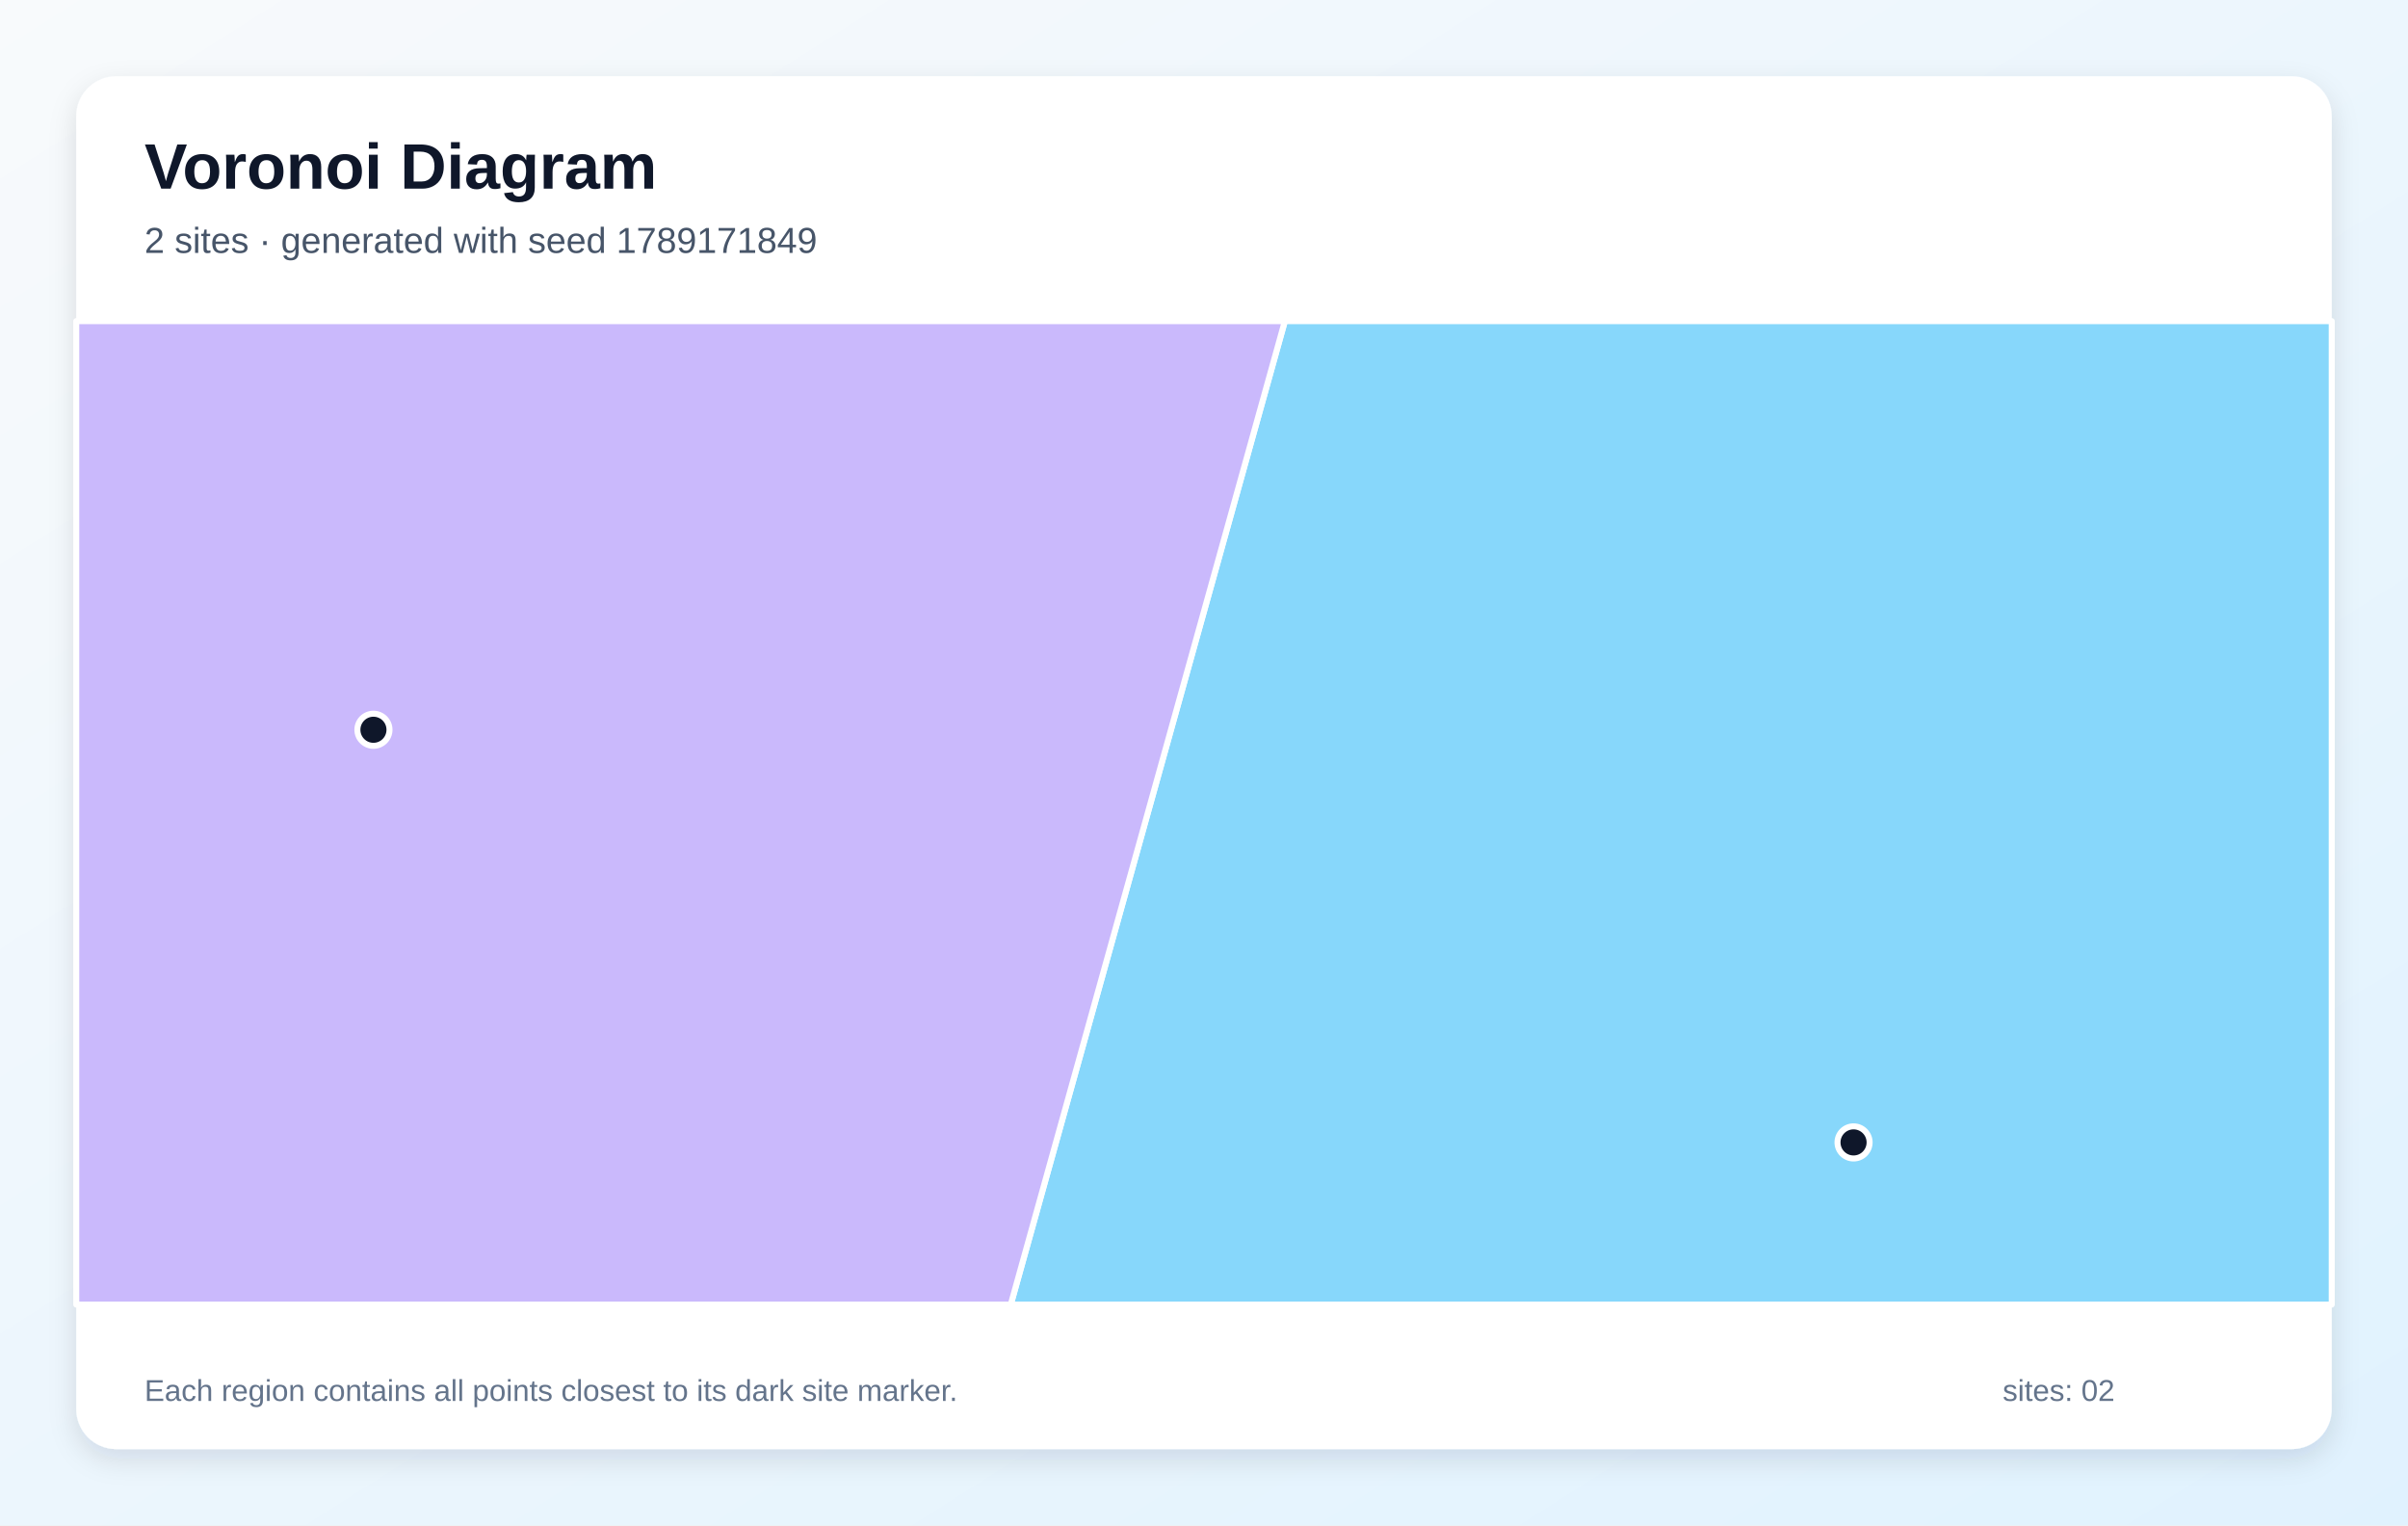
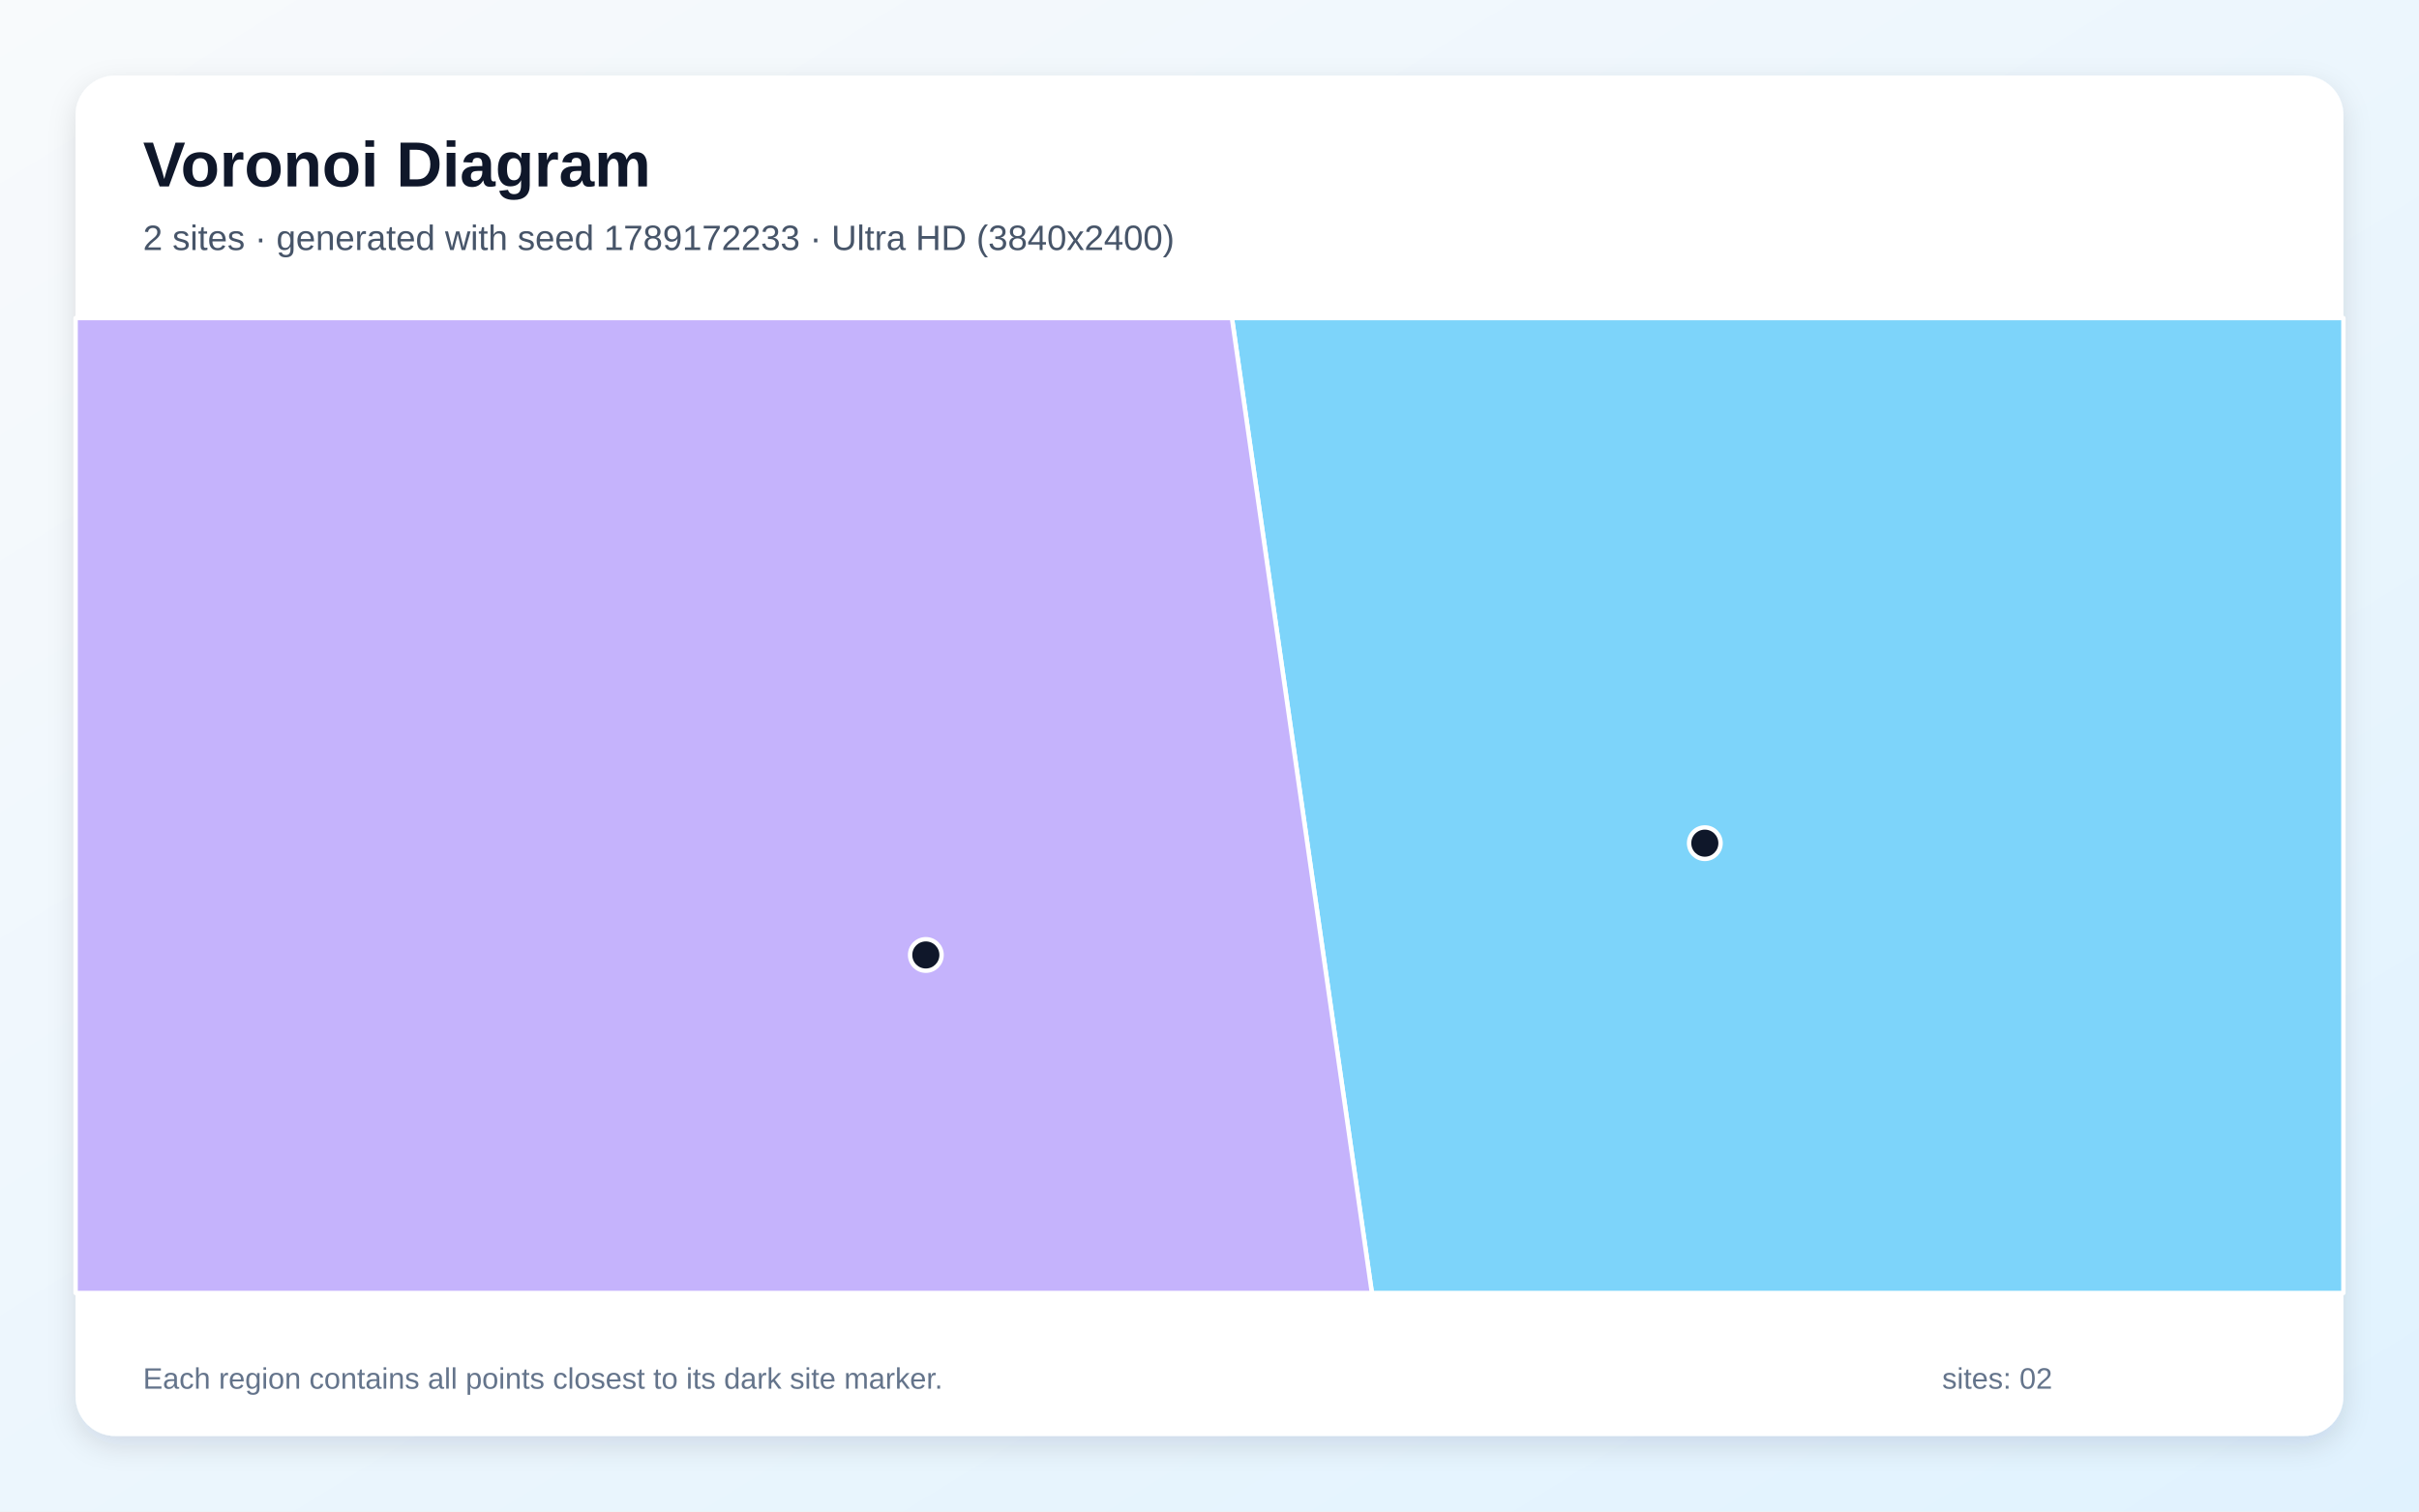
- <svg xmlns="http://www.w3.org/2000/svg" width="1200" height="760" viewBox="0 0 1200 760" role="img" aria-labelledby="title description">
+ <svg xmlns="http://www.w3.org/2000/svg" width="3840" height="2400" viewBox="0 0 3840 2400" role="img" aria-labelledby="title description">
  <defs>
    <linearGradient id="background" x1="0" y1="0" x2="1" y2="1">
      <stop stop-color="#F8FAFC" />
      <stop offset="1" stop-color="#E0F2FE" />
    </linearGradient>
-     <filter id="shadow" x="-10%" y="-10%" width="120%" height="120%">
-       <feDropShadow dx="0" dy="5" stdDeviation="7" flood-color="#0F172A" flood-opacity=".12" />
+     <filter id="shadow" x="-5%" y="-5%" width="110%" height="110%">
+       <feDropShadow dx="0" dy="15" stdDeviation="22" flood-color="#0F172A" flood-opacity=".12" />
    </filter>
  </defs>
-   <rect width="1200" height="760" fill="url(#background)" />
-   <rect x="38" y="38" width="1124" height="684" rx="20" fill="#FFFFFF" filter="url(#shadow)" />
+   <rect width="3840" height="2400" fill="url(#background)" />
+   <rect x="120" y="120" width="3600" height="2160" rx="63" fill="#FFFFFF" filter="url(#shadow)" />
  <g font-family="Arial, sans-serif">
-     <text x="72" y="94" font-size="32" font-weight="700" fill="#0F172A">Voronoi Diagram</text>
-     <text x="72" y="126" font-size="18" fill="#475569">2 sites · generated with seed 1789171849</text>
+     <text x="227" y="296" font-size="101" font-weight="700" fill="#0F172A">Voronoi Diagram</text>
+     <text x="227" y="397" font-size="56" fill="#475569">2 sites · generated with seed 1789172233 · Ultra HD (3840x2400)</text>
  </g>
-   <g stroke="#FFFFFF" stroke-width="3" stroke-linejoin="round">
-     <polygon points="640.3,160.0 1162.0,160.0 1162.0,650.0 503.7,650.0" fill="#38BDF8" fill-opacity="0.60" />
-     <polygon points="38.0,160.0 640.3,160.0 503.7,650.0 38.0,650.0" fill="#A78BFA" fill-opacity="0.60" />
+   <g stroke="#FFFFFF" stroke-width="7" stroke-linejoin="round">
+     <polygon points="1955.6,505.0 3720.0,505.0 3720.0,2053.0 2177.8,2053.0" fill="#38BDF8" fill-opacity="0.65" />
+     <polygon points="120.0,505.0 1955.6,505.0 2177.8,2053.0 120.0,2053.0" fill="#A78BFA" fill-opacity="0.65" />
  </g>
  <g>
-     <circle cx="923.7" cy="569.2" r="8" fill="#0F172A" stroke="#FFFFFF" stroke-width="3" />
-     <circle cx="186.1" cy="363.6" r="8" fill="#0F172A" stroke="#FFFFFF" stroke-width="3" />
+     <circle cx="2706.3" cy="1338.8" r="25" fill="#0F172A" stroke="#FFFFFF" stroke-width="7" />
+     <circle cx="1469.7" cy="1516.3" r="25" fill="#0F172A" stroke="#FFFFFF" stroke-width="7" />
  </g>
-   <g font-family="Arial, sans-serif" font-size="15" fill="#64748B">
-     <text x="72" y="698">Each region contains all points closest to its dark site marker.</text>
-     <text x="998" y="698">sites: 02</text>
+   <g font-family="Arial, sans-serif" font-size="47" fill="#64748B">
+     <text x="227" y="2205">Each region contains all points closest to its dark site marker.</text>
+     <text x="3083" y="2205">sites: 02</text>
  </g>
</svg>
